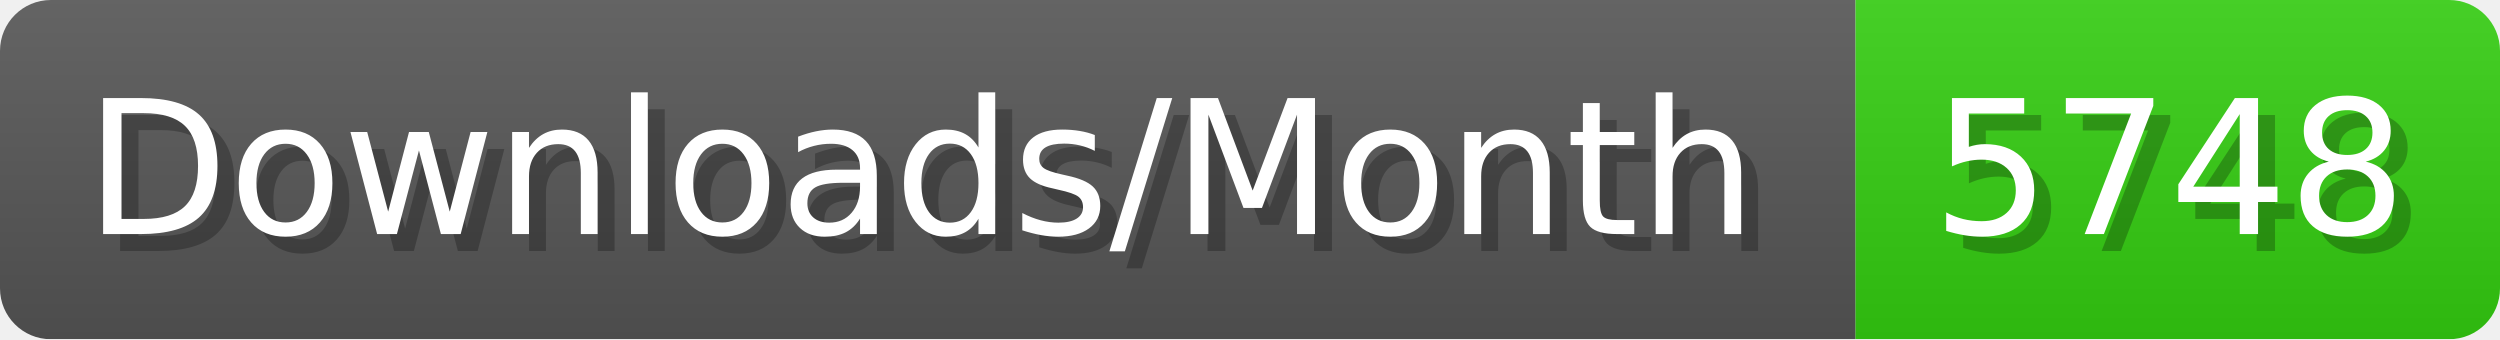
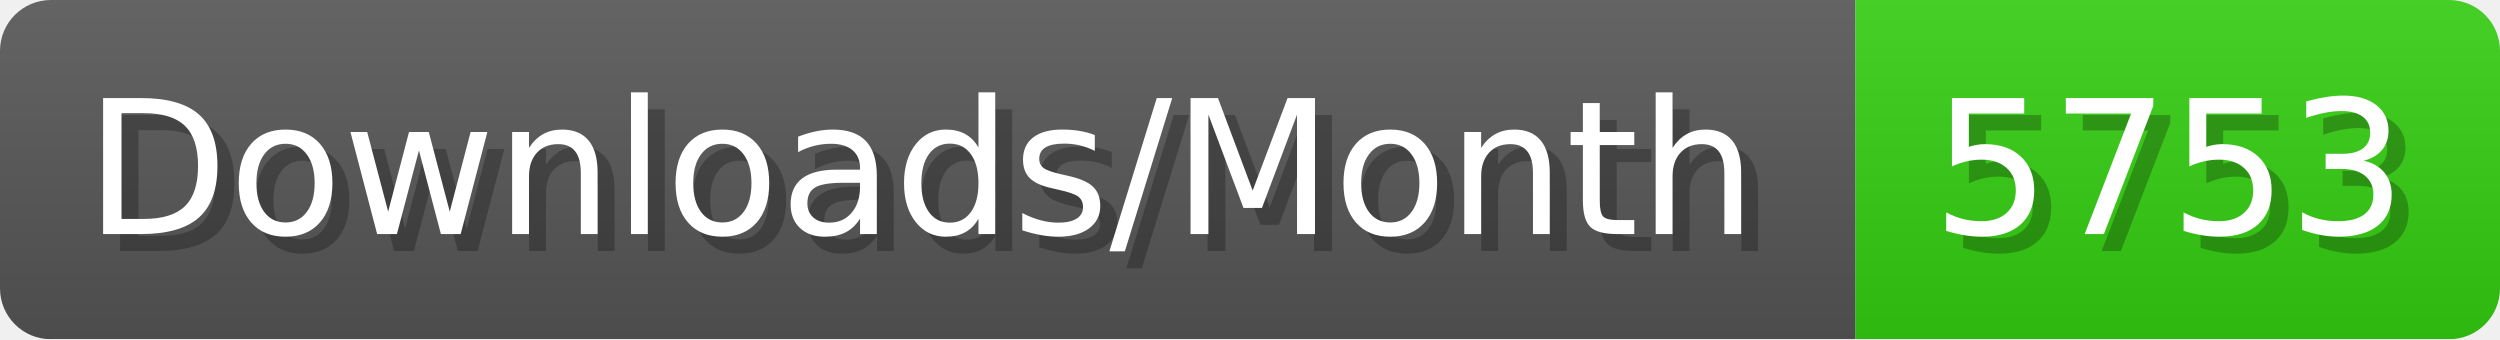
- <svg xmlns="http://www.w3.org/2000/svg" width="147.4" height="20" viewBox="0 0 1474 200" role="img" aria-label="Downloads/Month: 5748">
+ <svg xmlns="http://www.w3.org/2000/svg" width="147.4" height="20" viewBox="0 0 1474 200" role="img" aria-label="Downloads/Month: 5753">
  <linearGradient id="YlXUI" x2="0" y2="100%">
    <stop offset="0" stop-opacity=".1" stop-color="#EEE" />
    <stop offset="1" stop-opacity=".1" />
  </linearGradient>
  <mask id="JHhop">
    <rect width="1474" height="200" rx="30" fill="#FFF" />
  </mask>
  <g mask="url(#JHhop)">
    <rect width="1094" height="200" fill="#555" />
    <rect width="380" height="200" fill="#3C1" x="1094" />
    <rect width="1474" height="200" fill="url(#YlXUI)" />
  </g>
  <g aria-hidden="true" fill="#fff" text-anchor="start" font-family="Verdana,DejaVu Sans,sans-serif" font-size="110">
    <text x="60" y="148" textLength="994" fill="#000" opacity="0.25">Downloads/Month</text>
    <text x="50" y="138" textLength="994">Downloads/Month</text>
-     <text x="1149" y="148" textLength="280" fill="#000" opacity="0.25">5748</text>
-     <text x="1139" y="138" textLength="280">5748</text>
+     <text x="1149" y="148" textLength="280" fill="#000" opacity="0.25">5753</text>
+     <text x="1139" y="138" textLength="280">5753</text>
  </g>
</svg>
